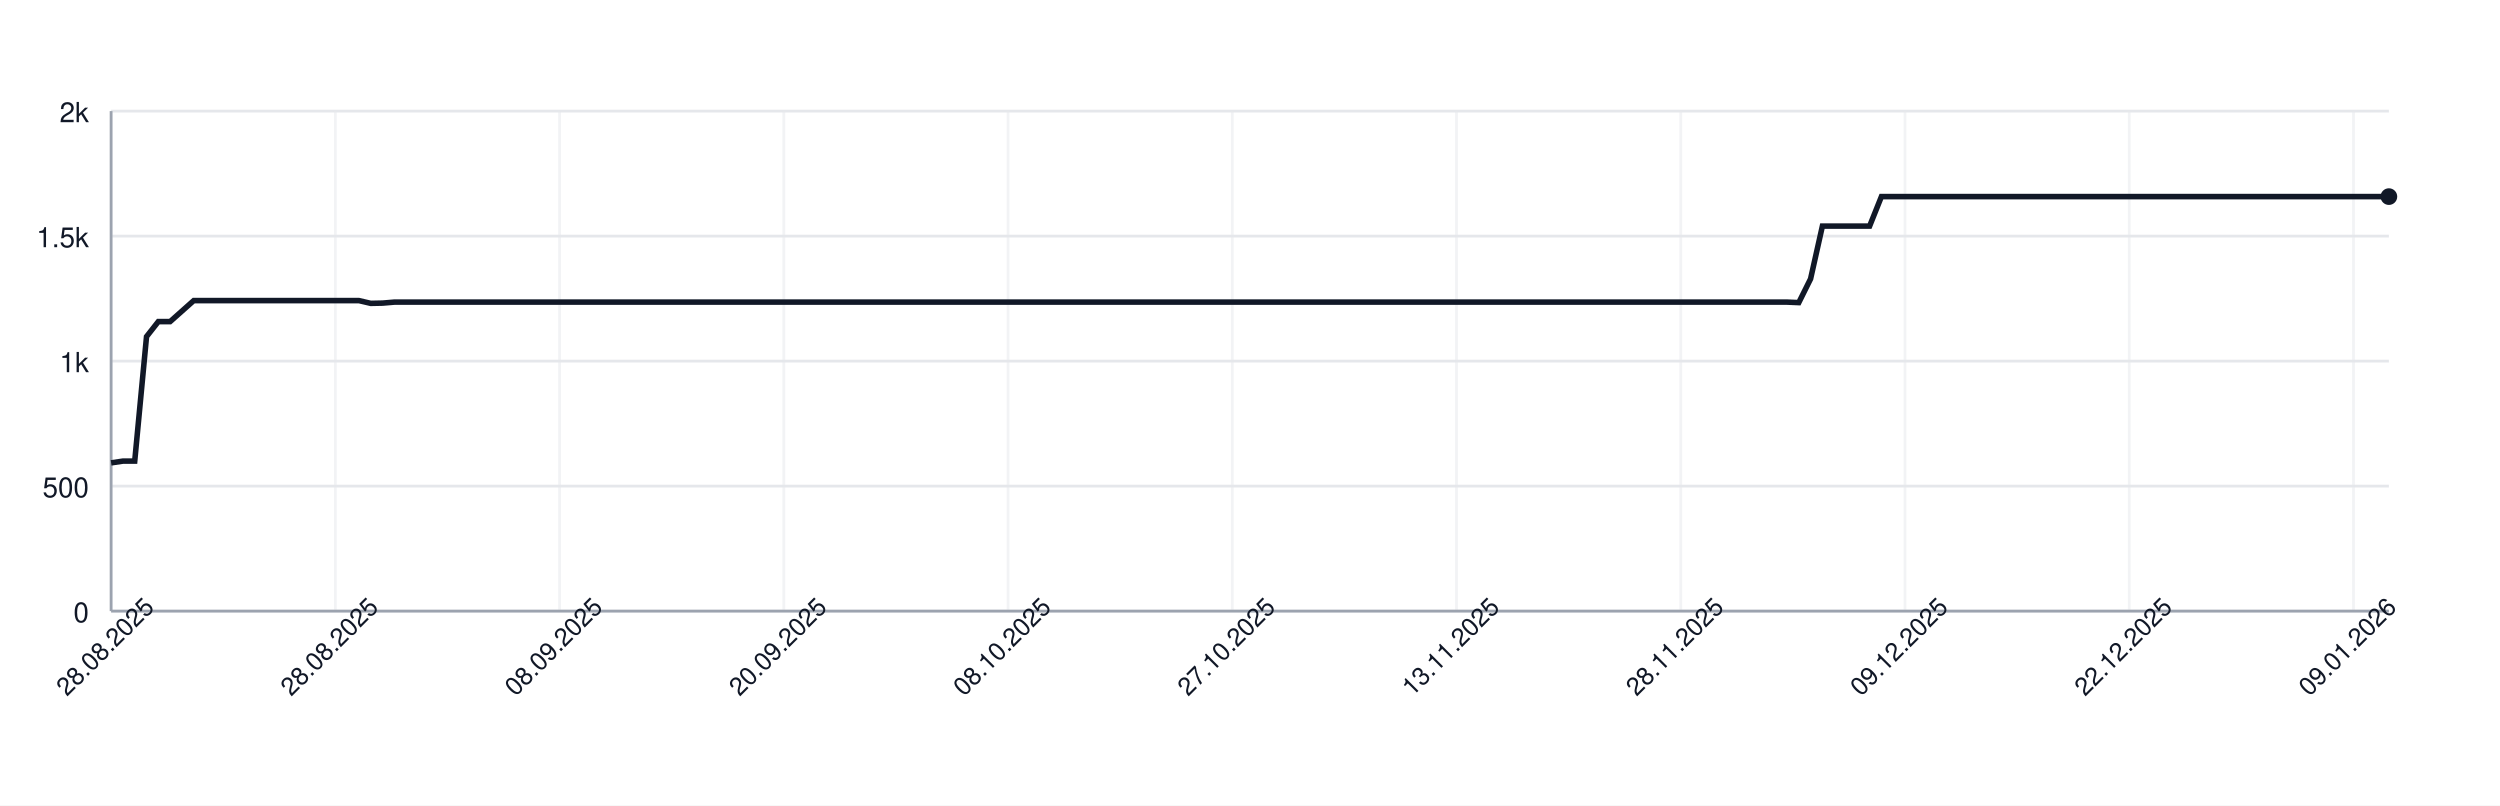
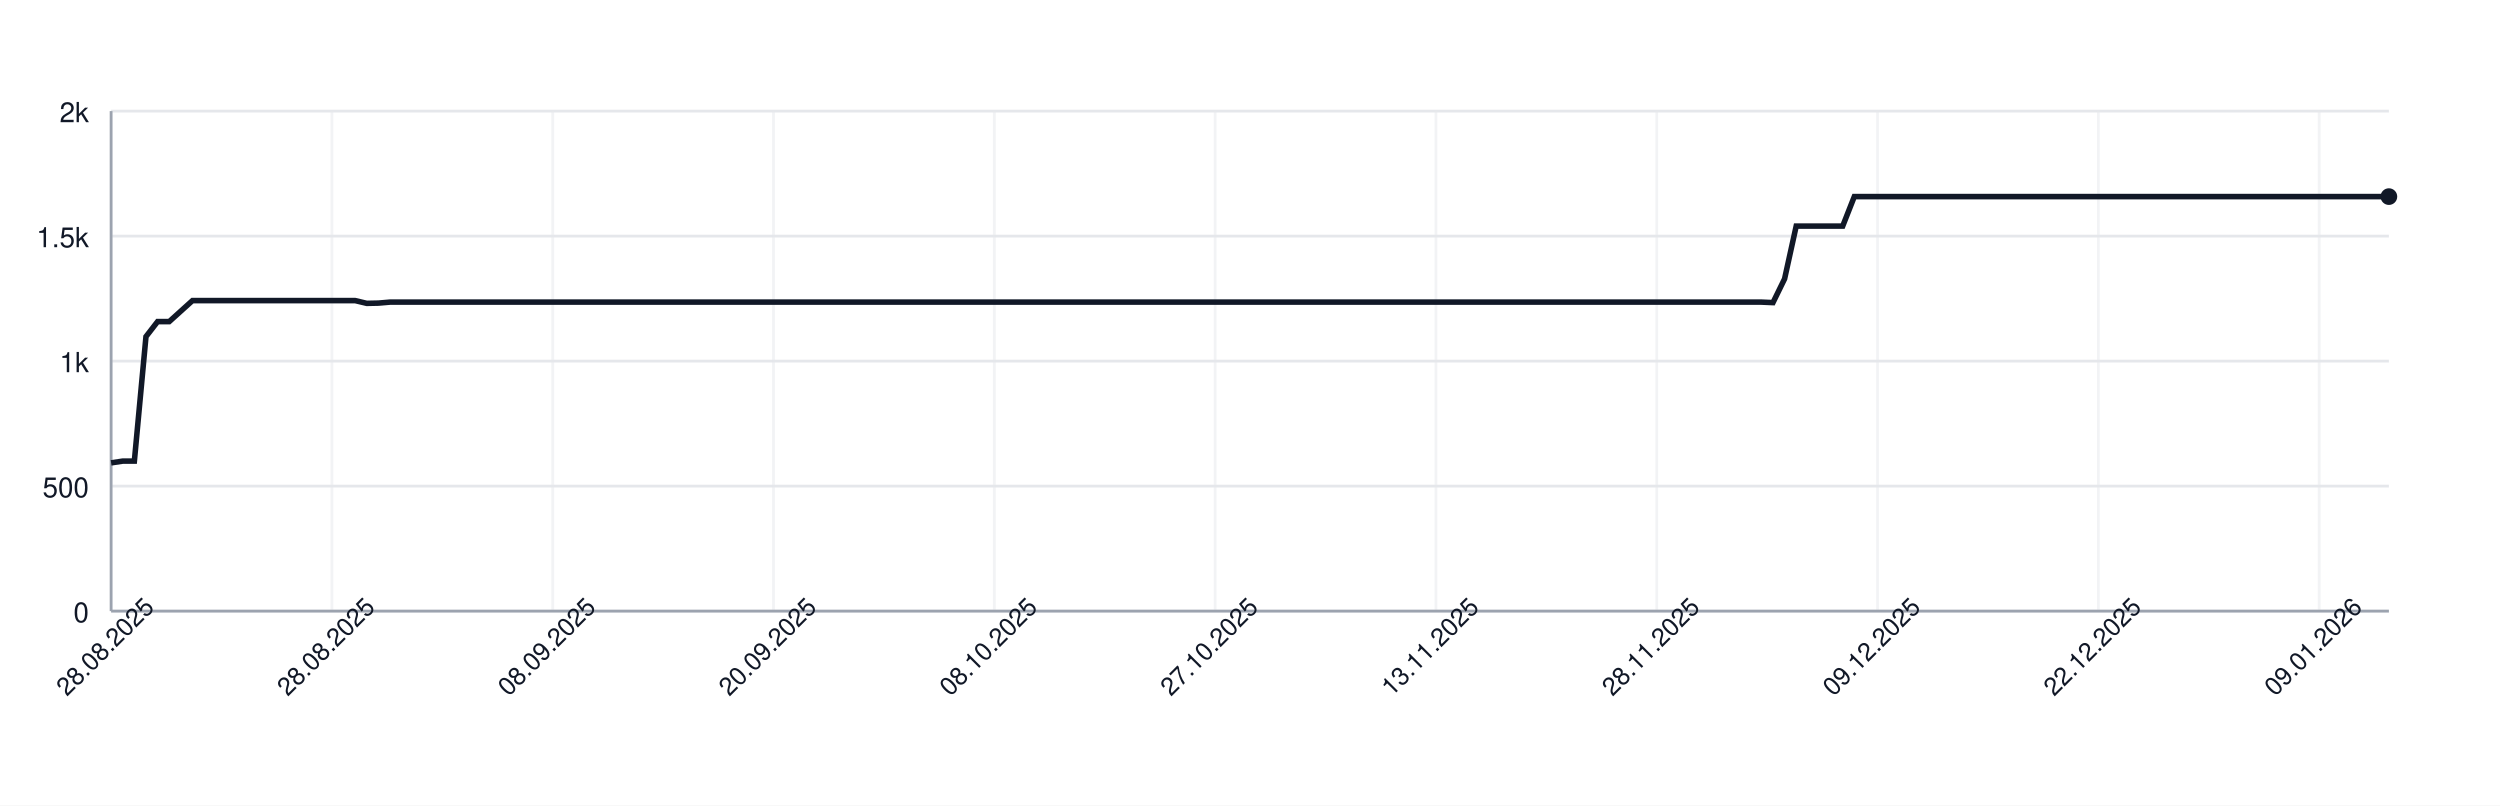
<svg xmlns="http://www.w3.org/2000/svg" width="900" height="290" style="font-family: -apple-system, BlinkMacSystemFont, 'Segoe UI', Helvetica, Arial, sans-serif;">
  <rect width="100%" height="100%" fill="white" />
  <g>
    <line x1="40" y1="220.00" x2="860" y2="220.00" stroke="#e5e7eb" />
    <text x="32" y="224.00" font-size="10" fill="#111827" text-anchor="end">0</text>
    <line x1="40" y1="175.00" x2="860" y2="175.00" stroke="#e5e7eb" />
    <text x="32" y="179.00" font-size="10" fill="#111827" text-anchor="end">500</text>
    <line x1="40" y1="130.00" x2="860" y2="130.00" stroke="#e5e7eb" />
    <text x="32" y="134.00" font-size="10" fill="#111827" text-anchor="end">1k</text>
    <line x1="40" y1="85.00" x2="860" y2="85.00" stroke="#e5e7eb" />
    <text x="32" y="89.00" font-size="10" fill="#111827" text-anchor="end">1.5k</text>
    <line x1="40" y1="40.00" x2="860" y2="40.00" stroke="#e5e7eb" />
    <text x="32" y="44.00" font-size="10" fill="#111827" text-anchor="end">2k</text>
    <line x1="40.00" y1="40" x2="40.00" y2="220" stroke="#e5e7eb" opacity="0.5" />
-     <line x1="120.73" y1="40" x2="120.73" y2="220" stroke="#e5e7eb" opacity="0.5" />
-     <line x1="201.45" y1="40" x2="201.45" y2="220" stroke="#e5e7eb" opacity="0.5" />
-     <line x1="282.18" y1="40" x2="282.18" y2="220" stroke="#e5e7eb" opacity="0.5" />
-     <line x1="362.90" y1="40" x2="362.90" y2="220" stroke="#e5e7eb" opacity="0.5" />
-     <line x1="443.63" y1="40" x2="443.63" y2="220" stroke="#e5e7eb" opacity="0.5" />
-     <line x1="524.35" y1="40" x2="524.35" y2="220" stroke="#e5e7eb" opacity="0.5" />
-     <line x1="605.08" y1="40" x2="605.08" y2="220" stroke="#e5e7eb" opacity="0.5" />
-     <line x1="685.80" y1="40" x2="685.80" y2="220" stroke="#e5e7eb" opacity="0.5" />
-     <line x1="766.53" y1="40" x2="766.53" y2="220" stroke="#e5e7eb" opacity="0.5" />
-     <line x1="847.25" y1="40" x2="847.25" y2="220" stroke="#e5e7eb" opacity="0.5" />
+     <line x1="119.49" y1="40" x2="119.49" y2="220" stroke="#e5e7eb" opacity="0.5" />
+     <line x1="198.98" y1="40" x2="198.98" y2="220" stroke="#e5e7eb" opacity="0.5" />
+     <line x1="278.47" y1="40" x2="278.47" y2="220" stroke="#e5e7eb" opacity="0.5" />
+     <line x1="357.96" y1="40" x2="357.96" y2="220" stroke="#e5e7eb" opacity="0.5" />
+     <line x1="437.45" y1="40" x2="437.45" y2="220" stroke="#e5e7eb" opacity="0.5" />
+     <line x1="516.94" y1="40" x2="516.94" y2="220" stroke="#e5e7eb" opacity="0.5" />
+     <line x1="596.43" y1="40" x2="596.43" y2="220" stroke="#e5e7eb" opacity="0.5" />
+     <line x1="675.92" y1="40" x2="675.92" y2="220" stroke="#e5e7eb" opacity="0.5" />
+     <line x1="755.41" y1="40" x2="755.41" y2="220" stroke="#e5e7eb" opacity="0.5" />
+     <line x1="834.90" y1="40" x2="834.90" y2="220" stroke="#e5e7eb" opacity="0.5" />
    <line x1="40" y1="220" x2="860" y2="220" stroke="#9ca3af" />
    <line x1="40" y1="40" x2="40" y2="220" stroke="#9ca3af" />
-     <path d="M 40.00 166.63 L 44.25 166.00 L 48.50 166.00 L 52.75 121.18 L 56.99 115.78 L 61.24 115.78 L 65.49 112.00 L 69.74 108.22 L 73.99 108.22 L 78.24 108.22 L 82.49 108.22 L 86.74 108.22 L 90.98 108.22 L 95.23 108.22 L 99.48 108.22 L 103.73 108.22 L 107.98 108.22 L 112.23 108.22 L 116.48 108.22 L 120.73 108.22 L 124.97 108.22 L 129.22 108.22 L 133.47 109.21 L 137.72 109.12 L 141.97 108.76 L 146.22 108.76 L 150.47 108.76 L 154.72 108.76 L 158.96 108.76 L 163.21 108.76 L 167.46 108.76 L 171.71 108.76 L 175.96 108.76 L 180.21 108.76 L 184.46 108.76 L 188.70 108.76 L 192.95 108.76 L 197.20 108.76 L 201.45 108.76 L 205.70 108.76 L 209.95 108.76 L 214.20 108.76 L 218.45 108.76 L 222.69 108.76 L 226.94 108.76 L 231.19 108.76 L 235.44 108.76 L 239.69 108.76 L 243.94 108.76 L 248.19 108.76 L 252.44 108.76 L 256.68 108.76 L 260.93 108.76 L 265.18 108.76 L 269.43 108.76 L 273.68 108.76 L 277.93 108.76 L 282.18 108.76 L 286.42 108.76 L 290.67 108.76 L 294.92 108.76 L 299.17 108.76 L 303.42 108.76 L 307.67 108.76 L 311.92 108.76 L 316.17 108.76 L 320.41 108.76 L 324.66 108.76 L 328.91 108.76 L 333.16 108.76 L 337.41 108.76 L 341.66 108.76 L 345.91 108.76 L 350.16 108.76 L 354.40 108.76 L 358.65 108.76 L 362.90 108.76 L 367.15 108.76 L 371.40 108.76 L 375.65 108.76 L 379.90 108.76 L 384.15 108.76 L 388.39 108.76 L 392.64 108.76 L 396.89 108.76 L 401.14 108.76 L 405.39 108.76 L 409.64 108.76 L 413.89 108.76 L 418.13 108.76 L 422.38 108.76 L 426.63 108.76 L 430.88 108.76 L 435.13 108.76 L 439.38 108.76 L 443.63 108.76 L 447.88 108.76 L 452.12 108.76 L 456.37 108.76 L 460.62 108.76 L 464.87 108.76 L 469.12 108.76 L 473.37 108.76 L 477.62 108.76 L 481.87 108.76 L 486.11 108.76 L 490.36 108.76 L 494.61 108.76 L 498.86 108.76 L 503.11 108.76 L 507.36 108.76 L 511.61 108.76 L 515.85 108.76 L 520.10 108.76 L 524.35 108.76 L 528.60 108.76 L 532.85 108.76 L 537.10 108.76 L 541.35 108.76 L 545.60 108.76 L 549.84 108.76 L 554.09 108.76 L 558.34 108.76 L 562.59 108.76 L 566.84 108.76 L 571.09 108.76 L 575.34 108.76 L 579.59 108.76 L 583.83 108.76 L 588.08 108.76 L 592.33 108.76 L 596.58 108.76 L 600.83 108.76 L 605.08 108.76 L 609.33 108.76 L 613.58 108.76 L 617.82 108.76 L 622.07 108.76 L 626.32 108.76 L 630.57 108.76 L 634.82 108.76 L 639.07 108.76 L 643.32 108.76 L 647.56 108.94 L 651.81 100.39 L 656.06 81.40 L 660.31 81.40 L 664.56 81.40 L 668.81 81.40 L 673.06 81.40 L 677.31 70.78 L 681.55 70.78 L 685.80 70.78 L 690.05 70.78 L 694.30 70.78 L 698.55 70.78 L 702.80 70.78 L 707.05 70.78 L 711.30 70.78 L 715.54 70.78 L 719.79 70.78 L 724.04 70.78 L 728.29 70.78 L 732.54 70.78 L 736.79 70.78 L 741.04 70.78 L 745.28 70.78 L 749.53 70.78 L 753.78 70.78 L 758.03 70.78 L 762.28 70.78 L 766.53 70.78 L 770.78 70.78 L 775.03 70.78 L 779.27 70.78 L 783.52 70.78 L 787.77 70.78 L 792.02 70.78 L 796.27 70.78 L 800.52 70.78 L 804.77 70.78 L 809.02 70.78 L 813.26 70.78 L 817.51 70.78 L 821.76 70.78 L 826.01 70.78 L 830.26 70.78 L 834.51 70.78 L 838.76 70.78 L 843.01 70.78 L 847.25 70.78 L 851.50 70.78 L 855.75 70.78 L 860.00 70.78" fill="none" stroke="#111827" stroke-width="2" />
+     <path d="M 40.00 166.63 L 44.18 166.00 L 48.37 166.00 L 52.55 121.18 L 56.73 115.78 L 60.92 115.78 L 65.10 112.00 L 69.29 108.22 L 73.47 108.22 L 77.65 108.22 L 81.84 108.22 L 86.02 108.22 L 90.20 108.22 L 94.39 108.22 L 98.57 108.22 L 102.76 108.22 L 106.94 108.22 L 111.12 108.22 L 115.31 108.22 L 119.49 108.22 L 123.67 108.22 L 127.86 108.22 L 132.04 109.21 L 136.22 109.12 L 140.41 108.76 L 144.59 108.76 L 148.78 108.76 L 152.96 108.76 L 157.14 108.76 L 161.33 108.76 L 165.51 108.76 L 169.69 108.76 L 173.88 108.76 L 178.06 108.76 L 182.24 108.76 L 186.43 108.76 L 190.61 108.76 L 194.80 108.76 L 198.98 108.76 L 203.16 108.76 L 207.35 108.76 L 211.53 108.76 L 215.71 108.76 L 219.90 108.76 L 224.08 108.76 L 228.27 108.76 L 232.45 108.76 L 236.63 108.76 L 240.82 108.76 L 245.00 108.76 L 249.18 108.76 L 253.37 108.76 L 257.55 108.76 L 261.73 108.76 L 265.92 108.76 L 270.10 108.76 L 274.29 108.76 L 278.47 108.76 L 282.65 108.76 L 286.84 108.76 L 291.02 108.76 L 295.20 108.76 L 299.39 108.76 L 303.57 108.76 L 307.76 108.76 L 311.94 108.76 L 316.12 108.76 L 320.31 108.76 L 324.49 108.76 L 328.67 108.76 L 332.86 108.76 L 337.04 108.76 L 341.22 108.76 L 345.41 108.76 L 349.59 108.76 L 353.78 108.76 L 357.96 108.76 L 362.14 108.76 L 366.33 108.76 L 370.51 108.76 L 374.69 108.76 L 378.88 108.76 L 383.06 108.76 L 387.24 108.76 L 391.43 108.76 L 395.61 108.76 L 399.80 108.76 L 403.98 108.76 L 408.16 108.76 L 412.35 108.76 L 416.53 108.76 L 420.71 108.76 L 424.90 108.76 L 429.08 108.76 L 433.27 108.76 L 437.45 108.76 L 441.63 108.76 L 445.82 108.76 L 450.00 108.76 L 454.18 108.76 L 458.37 108.76 L 462.55 108.76 L 466.73 108.76 L 470.92 108.76 L 475.10 108.76 L 479.29 108.76 L 483.47 108.76 L 487.65 108.76 L 491.84 108.76 L 496.02 108.76 L 500.20 108.76 L 504.39 108.76 L 508.57 108.76 L 512.76 108.76 L 516.94 108.76 L 521.12 108.76 L 525.31 108.76 L 529.49 108.76 L 533.67 108.76 L 537.86 108.76 L 542.04 108.76 L 546.22 108.76 L 550.41 108.76 L 554.59 108.76 L 558.78 108.76 L 562.96 108.76 L 567.14 108.76 L 571.33 108.76 L 575.51 108.76 L 579.69 108.76 L 583.88 108.76 L 588.06 108.76 L 592.24 108.76 L 596.43 108.76 L 600.61 108.76 L 604.80 108.76 L 608.98 108.76 L 613.16 108.76 L 617.35 108.76 L 621.53 108.76 L 625.71 108.76 L 629.90 108.76 L 634.08 108.76 L 638.27 108.94 L 642.45 100.39 L 646.63 81.40 L 650.82 81.40 L 655.00 81.40 L 659.18 81.40 L 663.37 81.40 L 667.55 70.78 L 671.73 70.78 L 675.92 70.78 L 680.10 70.78 L 684.29 70.78 L 688.47 70.78 L 692.65 70.78 L 696.84 70.78 L 701.02 70.78 L 705.20 70.78 L 709.39 70.78 L 713.57 70.78 L 717.76 70.78 L 721.94 70.78 L 726.12 70.78 L 730.31 70.78 L 734.49 70.78 L 738.67 70.78 L 742.86 70.78 L 747.04 70.78 L 751.22 70.78 L 755.41 70.78 L 759.59 70.78 L 763.78 70.78 L 767.96 70.78 L 772.14 70.78 L 776.33 70.78 L 780.51 70.78 L 784.69 70.78 L 788.88 70.78 L 793.06 70.78 L 797.24 70.78 L 801.43 70.78 L 805.61 70.78 L 809.80 70.78 L 813.98 70.78 L 818.16 70.78 L 822.35 70.78 L 826.53 70.78 L 830.71 70.78 L 834.90 70.78 L 839.08 70.78 L 843.27 70.78 L 847.45 70.78 L 851.63 70.78 L 855.82 70.78 L 860.00 70.78" fill="none" stroke="#111827" stroke-width="2" />
    <circle cx="860.00" cy="70.78" r="3" fill="#111827" />
    <text x="40.00" y="235.00" font-size="9" fill="#111827" text-anchor="middle" transform="rotate(-45 40.00 235.00)">28.08.2025</text>
-     <text x="120.73" y="235.00" font-size="9" fill="#111827" text-anchor="middle" transform="rotate(-45 120.73 235.00)">28.08.2025</text>
-     <text x="201.45" y="235.00" font-size="9" fill="#111827" text-anchor="middle" transform="rotate(-45 201.45 235.00)">08.09.2025</text>
-     <text x="282.18" y="235.00" font-size="9" fill="#111827" text-anchor="middle" transform="rotate(-45 282.18 235.00)">20.09.2025</text>
-     <text x="362.90" y="235.00" font-size="9" fill="#111827" text-anchor="middle" transform="rotate(-45 362.90 235.00)">08.10.2025</text>
-     <text x="443.63" y="235.00" font-size="9" fill="#111827" text-anchor="middle" transform="rotate(-45 443.63 235.00)">27.10.2025</text>
-     <text x="524.35" y="235.00" font-size="9" fill="#111827" text-anchor="middle" transform="rotate(-45 524.35 235.00)">13.11.2025</text>
-     <text x="605.08" y="235.00" font-size="9" fill="#111827" text-anchor="middle" transform="rotate(-45 605.08 235.00)">28.11.2025</text>
-     <text x="685.80" y="235.00" font-size="9" fill="#111827" text-anchor="middle" transform="rotate(-45 685.80 235.00)">09.12.2025</text>
-     <text x="766.53" y="235.00" font-size="9" fill="#111827" text-anchor="middle" transform="rotate(-45 766.53 235.00)">22.12.2025</text>
-     <text x="847.25" y="235.00" font-size="9" fill="#111827" text-anchor="middle" transform="rotate(-45 847.25 235.00)">09.01.2026</text>
+     <text x="119.49" y="235.00" font-size="9" fill="#111827" text-anchor="middle" transform="rotate(-45 119.49 235.00)">28.08.2025</text>
+     <text x="198.98" y="235.00" font-size="9" fill="#111827" text-anchor="middle" transform="rotate(-45 198.98 235.00)">08.09.2025</text>
+     <text x="278.47" y="235.00" font-size="9" fill="#111827" text-anchor="middle" transform="rotate(-45 278.47 235.00)">20.09.2025</text>
+     <text x="357.96" y="235.00" font-size="9" fill="#111827" text-anchor="middle" transform="rotate(-45 357.96 235.00)">08.10.2025</text>
+     <text x="437.45" y="235.00" font-size="9" fill="#111827" text-anchor="middle" transform="rotate(-45 437.45 235.00)">27.10.2025</text>
+     <text x="516.94" y="235.00" font-size="9" fill="#111827" text-anchor="middle" transform="rotate(-45 516.94 235.00)">13.11.2025</text>
+     <text x="596.43" y="235.00" font-size="9" fill="#111827" text-anchor="middle" transform="rotate(-45 596.43 235.00)">28.11.2025</text>
+     <text x="675.92" y="235.00" font-size="9" fill="#111827" text-anchor="middle" transform="rotate(-45 675.92 235.00)">09.12.2025</text>
+     <text x="755.41" y="235.00" font-size="9" fill="#111827" text-anchor="middle" transform="rotate(-45 755.41 235.00)">22.12.2025</text>
+     <text x="834.90" y="235.00" font-size="9" fill="#111827" text-anchor="middle" transform="rotate(-45 834.90 235.00)">09.01.2026</text>
  </g>
</svg>
